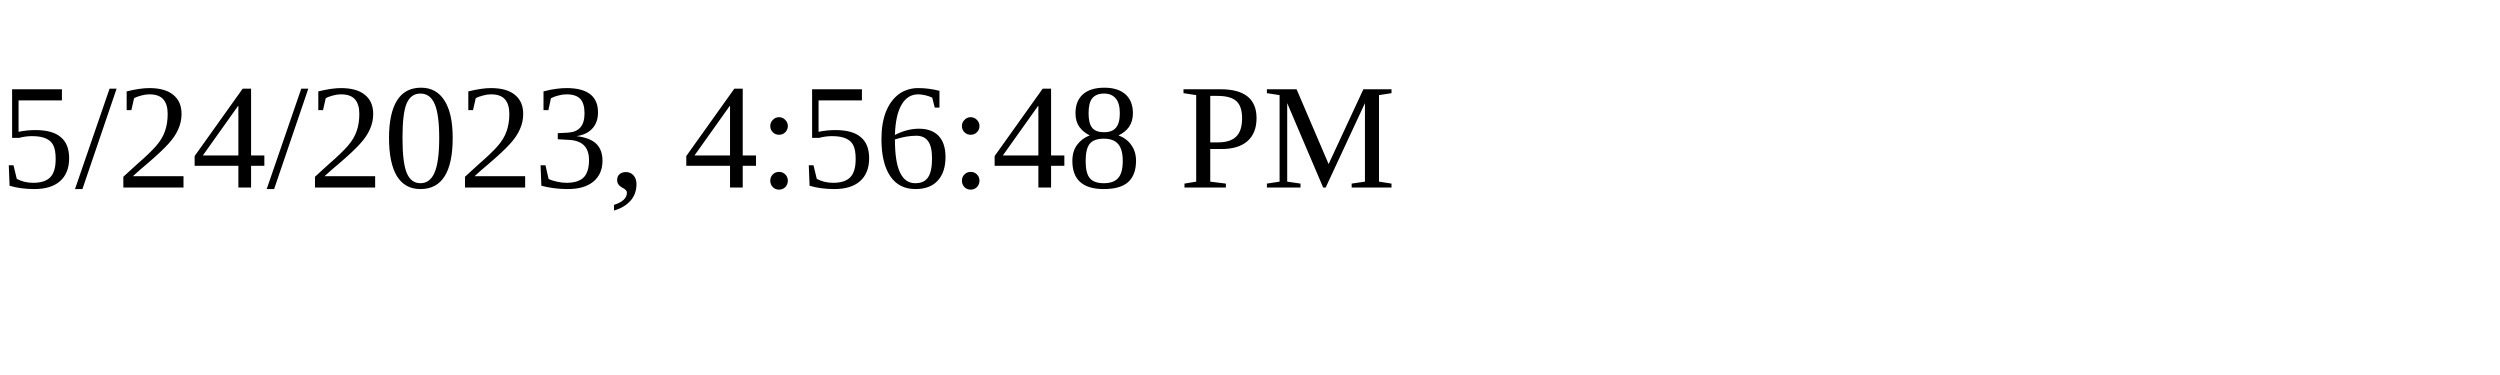
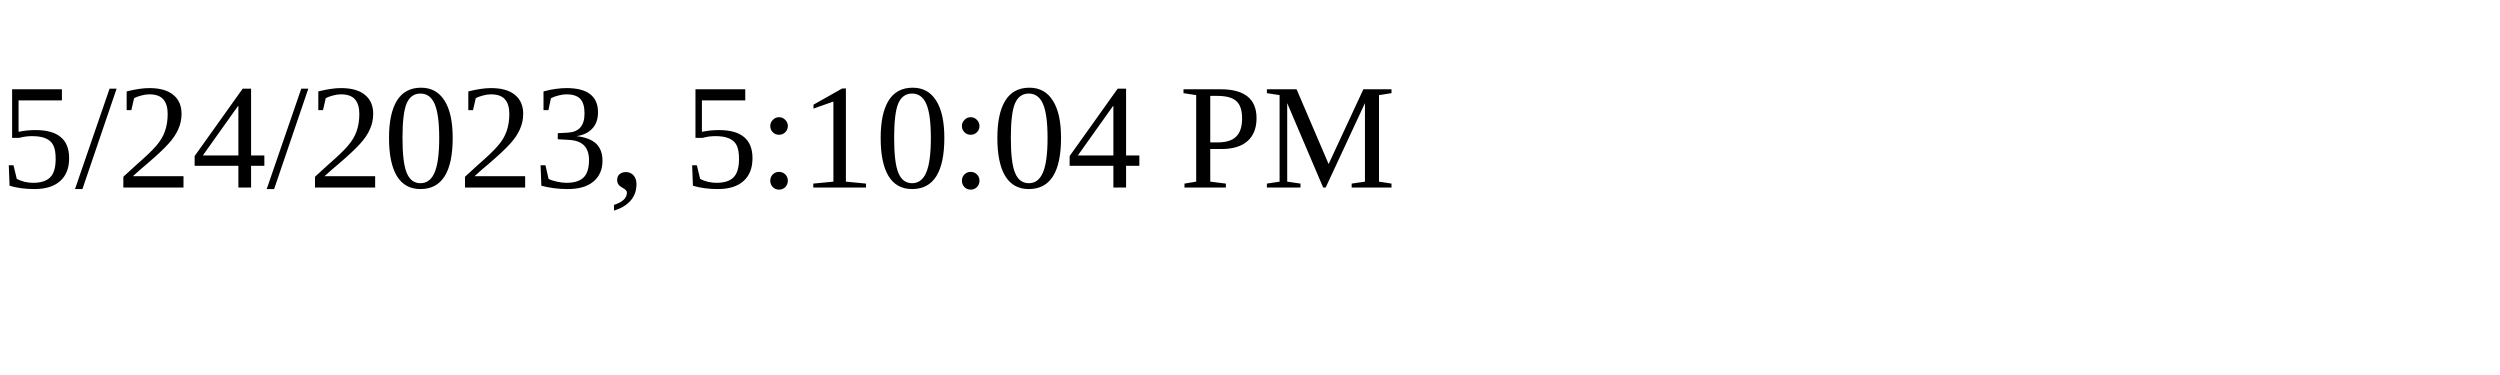
<svg xmlns="http://www.w3.org/2000/svg" height="30" width="200">
-   <text x="0" y="15">5/24/2023, 4:56:48 PM</text>
+   <text x="0" y="15">5/24/2023, 5:10:04 PM</text>
</svg>
